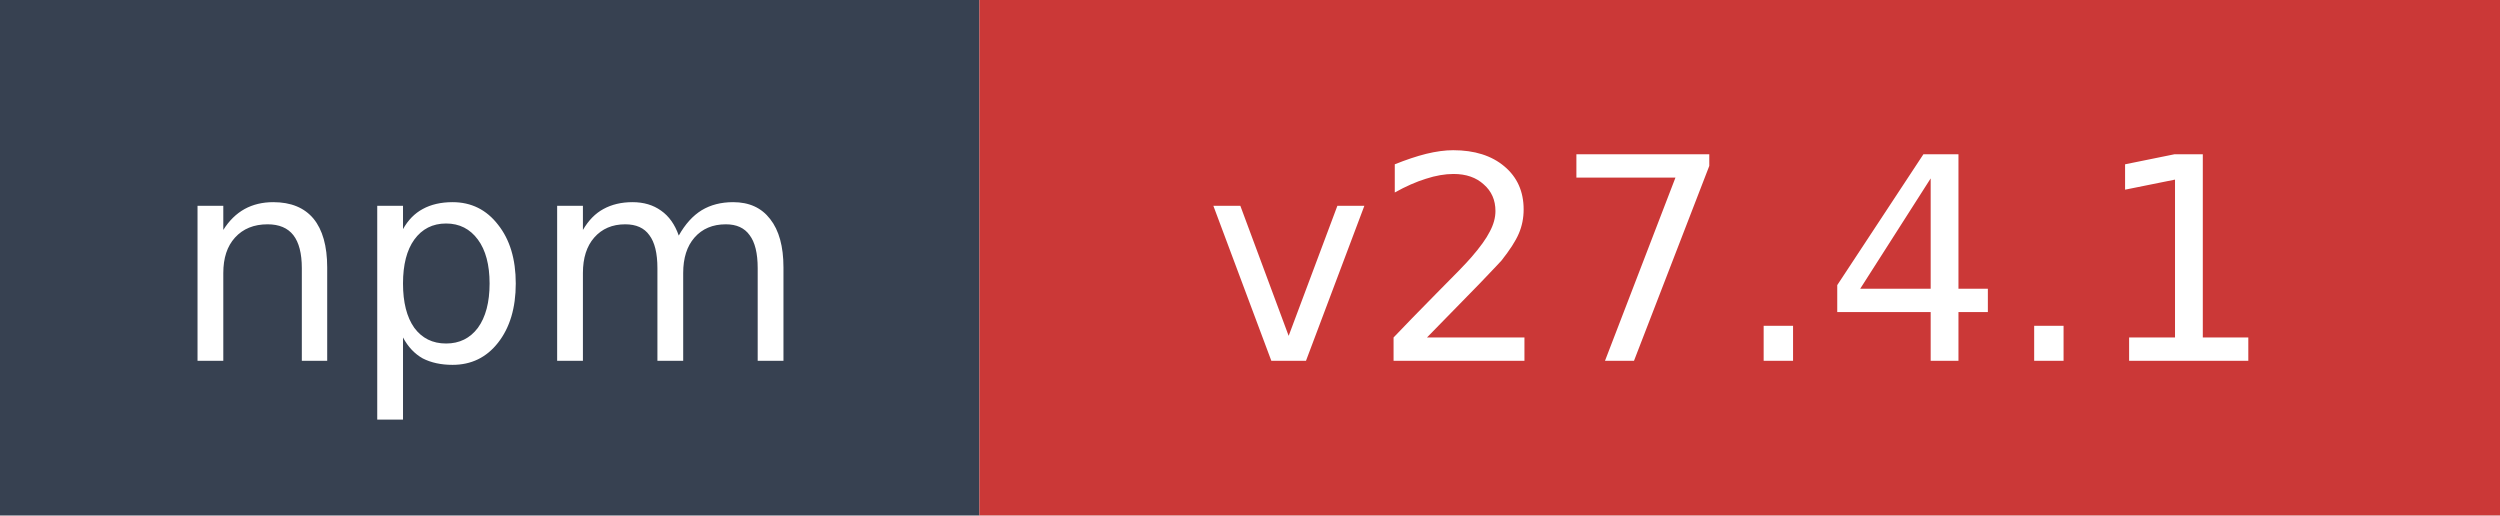
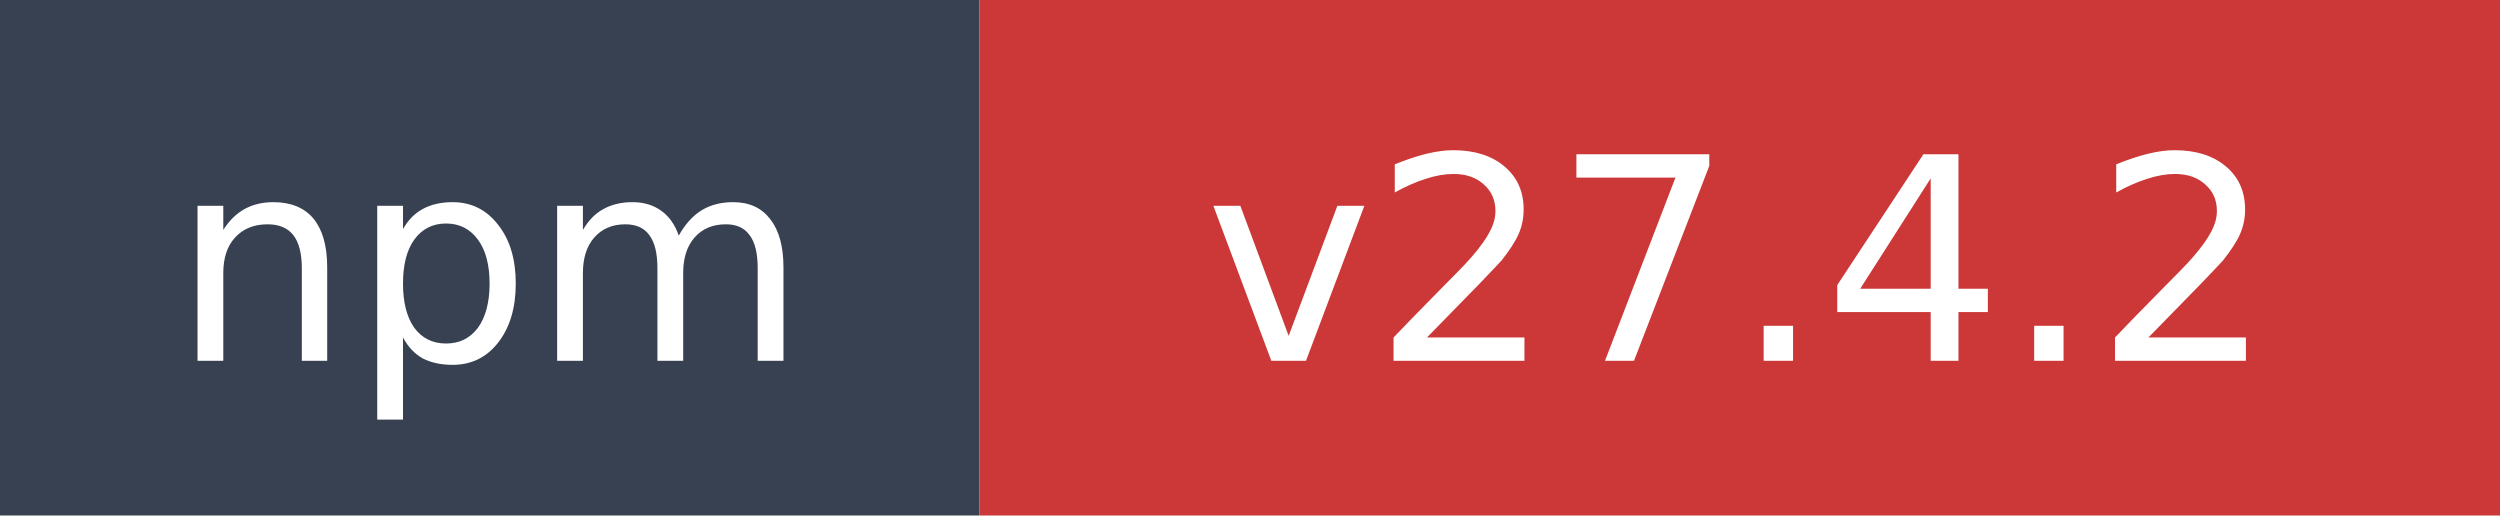
- <svg xmlns="http://www.w3.org/2000/svg" width="97" height="20" role="img" aria-label="npm: v27.4.1">
+ <svg xmlns="http://www.w3.org/2000/svg" width="97" height="20" role="img" aria-label="npm: v27.4.2">
  <rect width="38" height="20" fill="#374151" />
  <rect x="38" width="59" height="20" fill="#cb3837" />
  <text x="19" y="14" fill="#ffffff" font-family="Verdana,Geneva,DejaVu Sans,sans-serif" font-size="11" text-anchor="middle">npm</text>
-   <text x="67.5" y="14" fill="#ffffff" font-family="Verdana,Geneva,DejaVu Sans,sans-serif" font-size="11" text-anchor="middle">v27.4.1</text>
+   <text x="67.5" y="14" fill="#ffffff" font-family="Verdana,Geneva,DejaVu Sans,sans-serif" font-size="11" text-anchor="middle">v27.4.2</text>
</svg>
